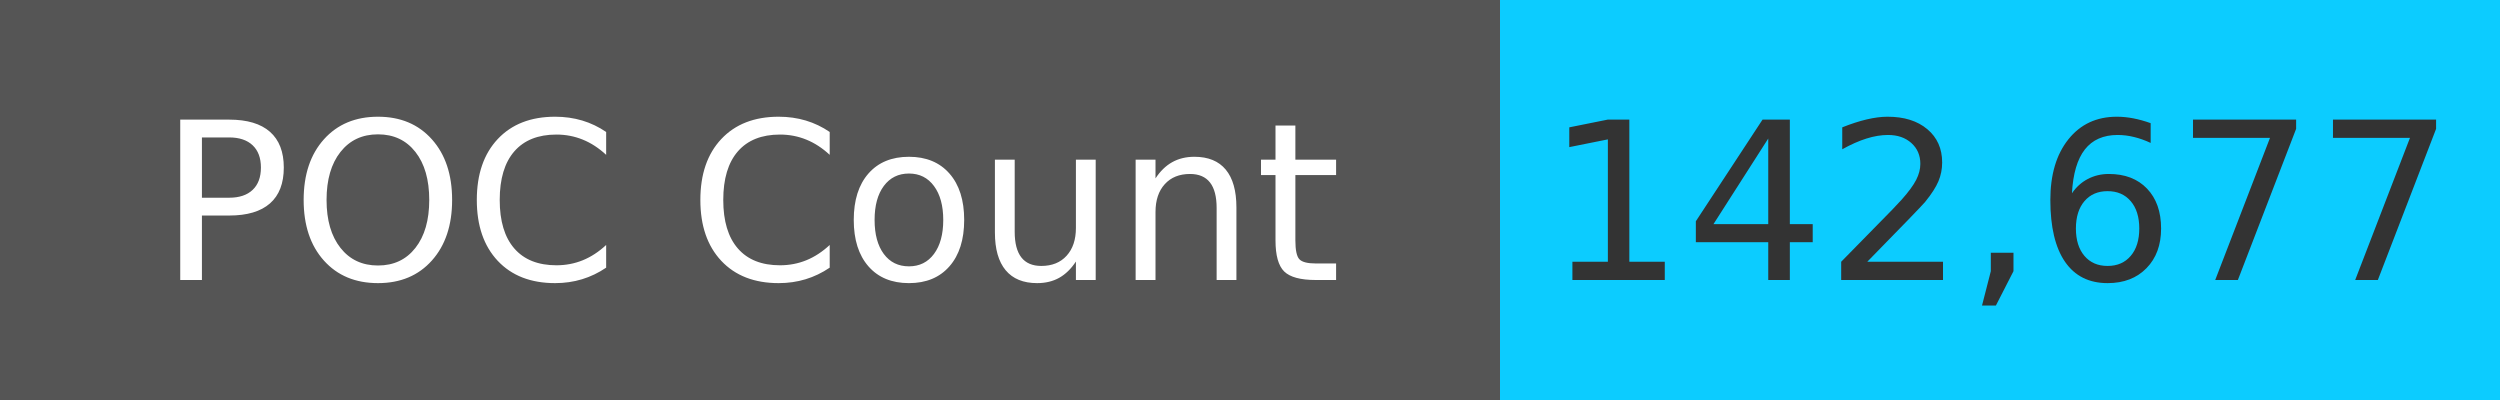
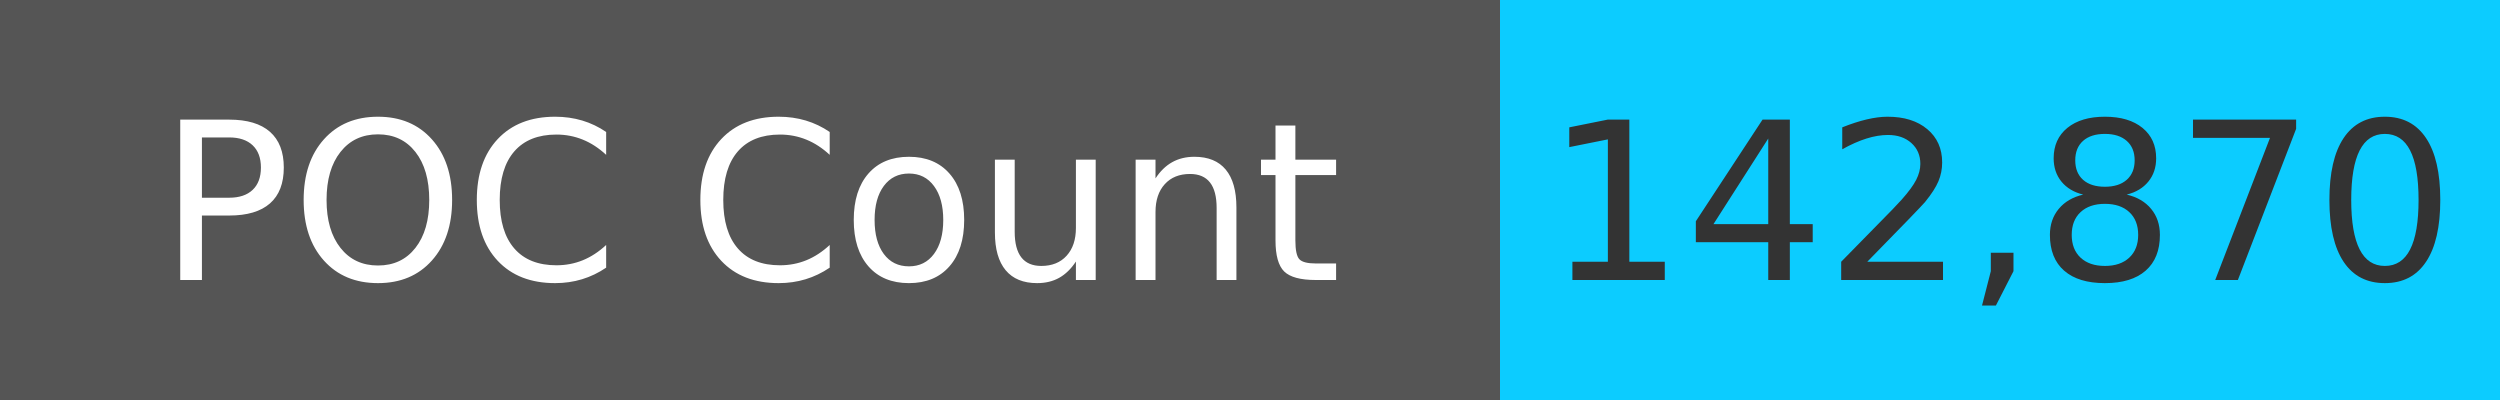
<svg xmlns="http://www.w3.org/2000/svg" width="125" height="20" role="img">
  <linearGradient id="s" x2="0" y2="100%">
    <stop offset="0" stop-color="#bbb" stop-opacity=".1" />
    <stop offset="1" stop-opacity=".1" />
  </linearGradient>
  <g>
    <rect width="75" height="20" fill="#555" />
    <rect x="75" width="267" height="20" fill="#0cccff" />
  </g>
  <g fill="#fff" text-anchor="middle" font-family="Verdana,Geneva,DejaVu Sans,sans-serif" text-rendering="geometricPrecision" font-size="110">
    <text x="375" y="140" transform="scale(.1)" fill="#fff">
            POC Count
        </text>
    <text x="1000" y="140" transform="scale(.1)" fill="#333">
-             142,677
+             142,870
        </text>
  </g>
</svg>
